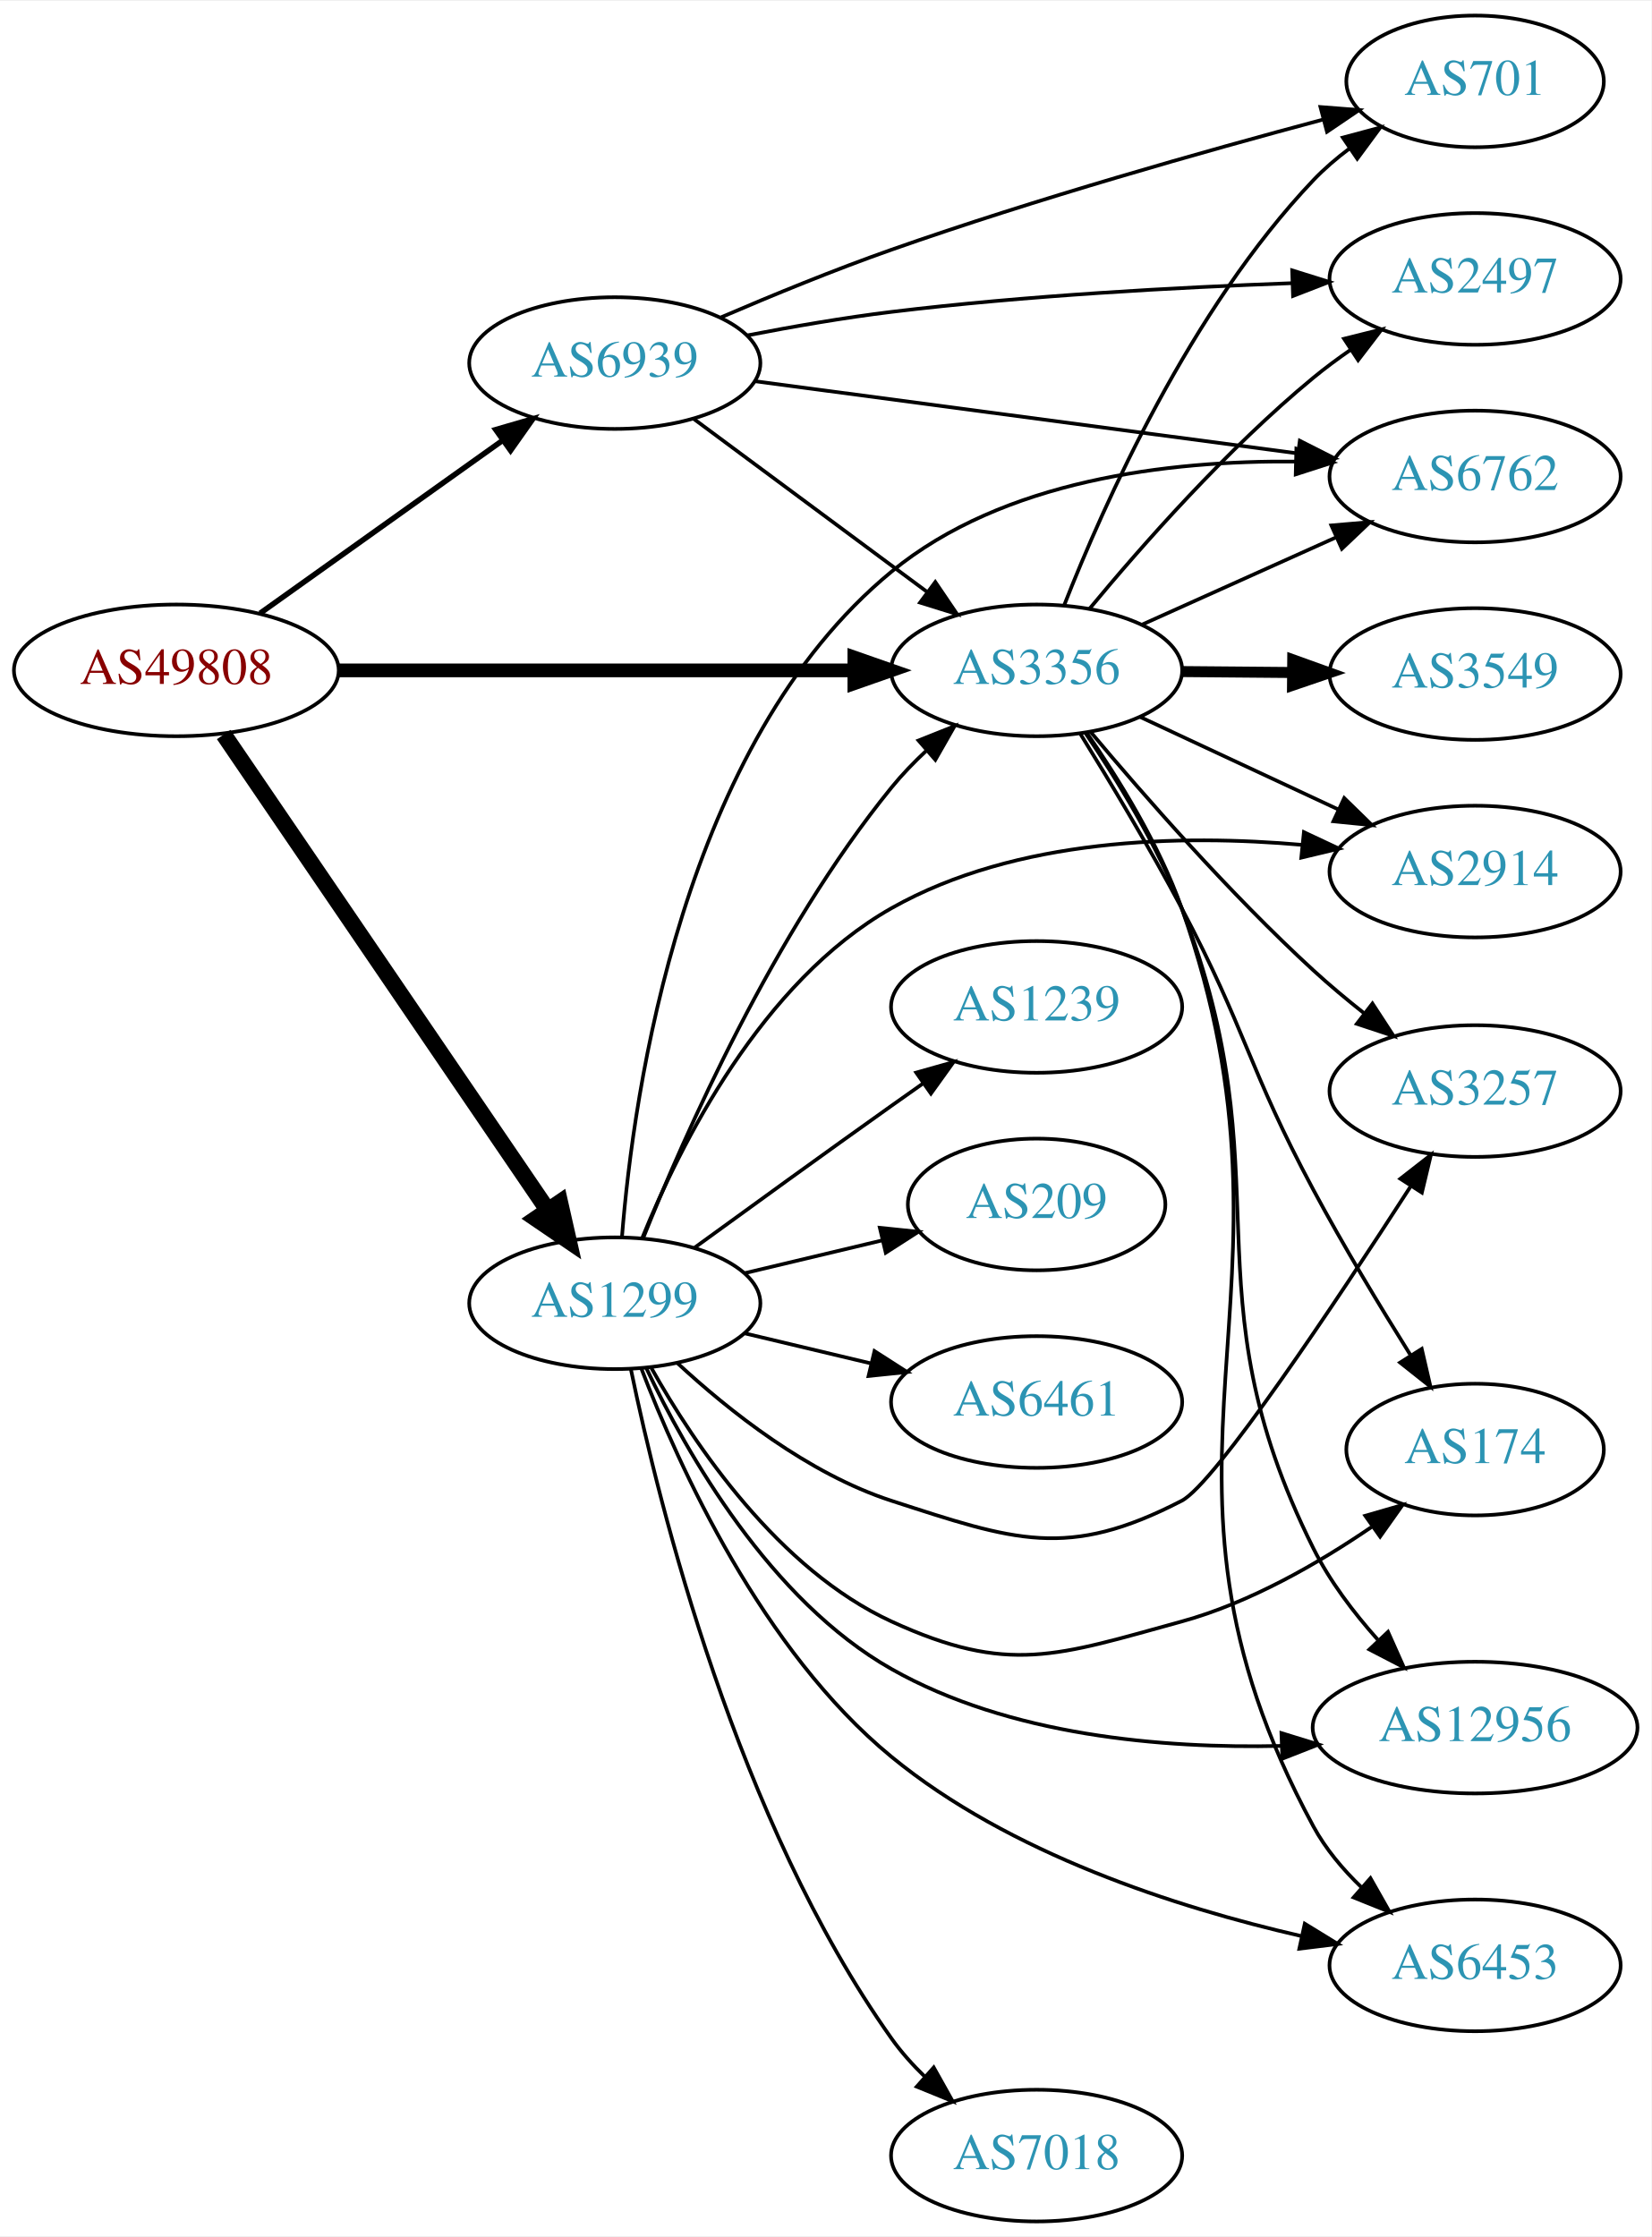
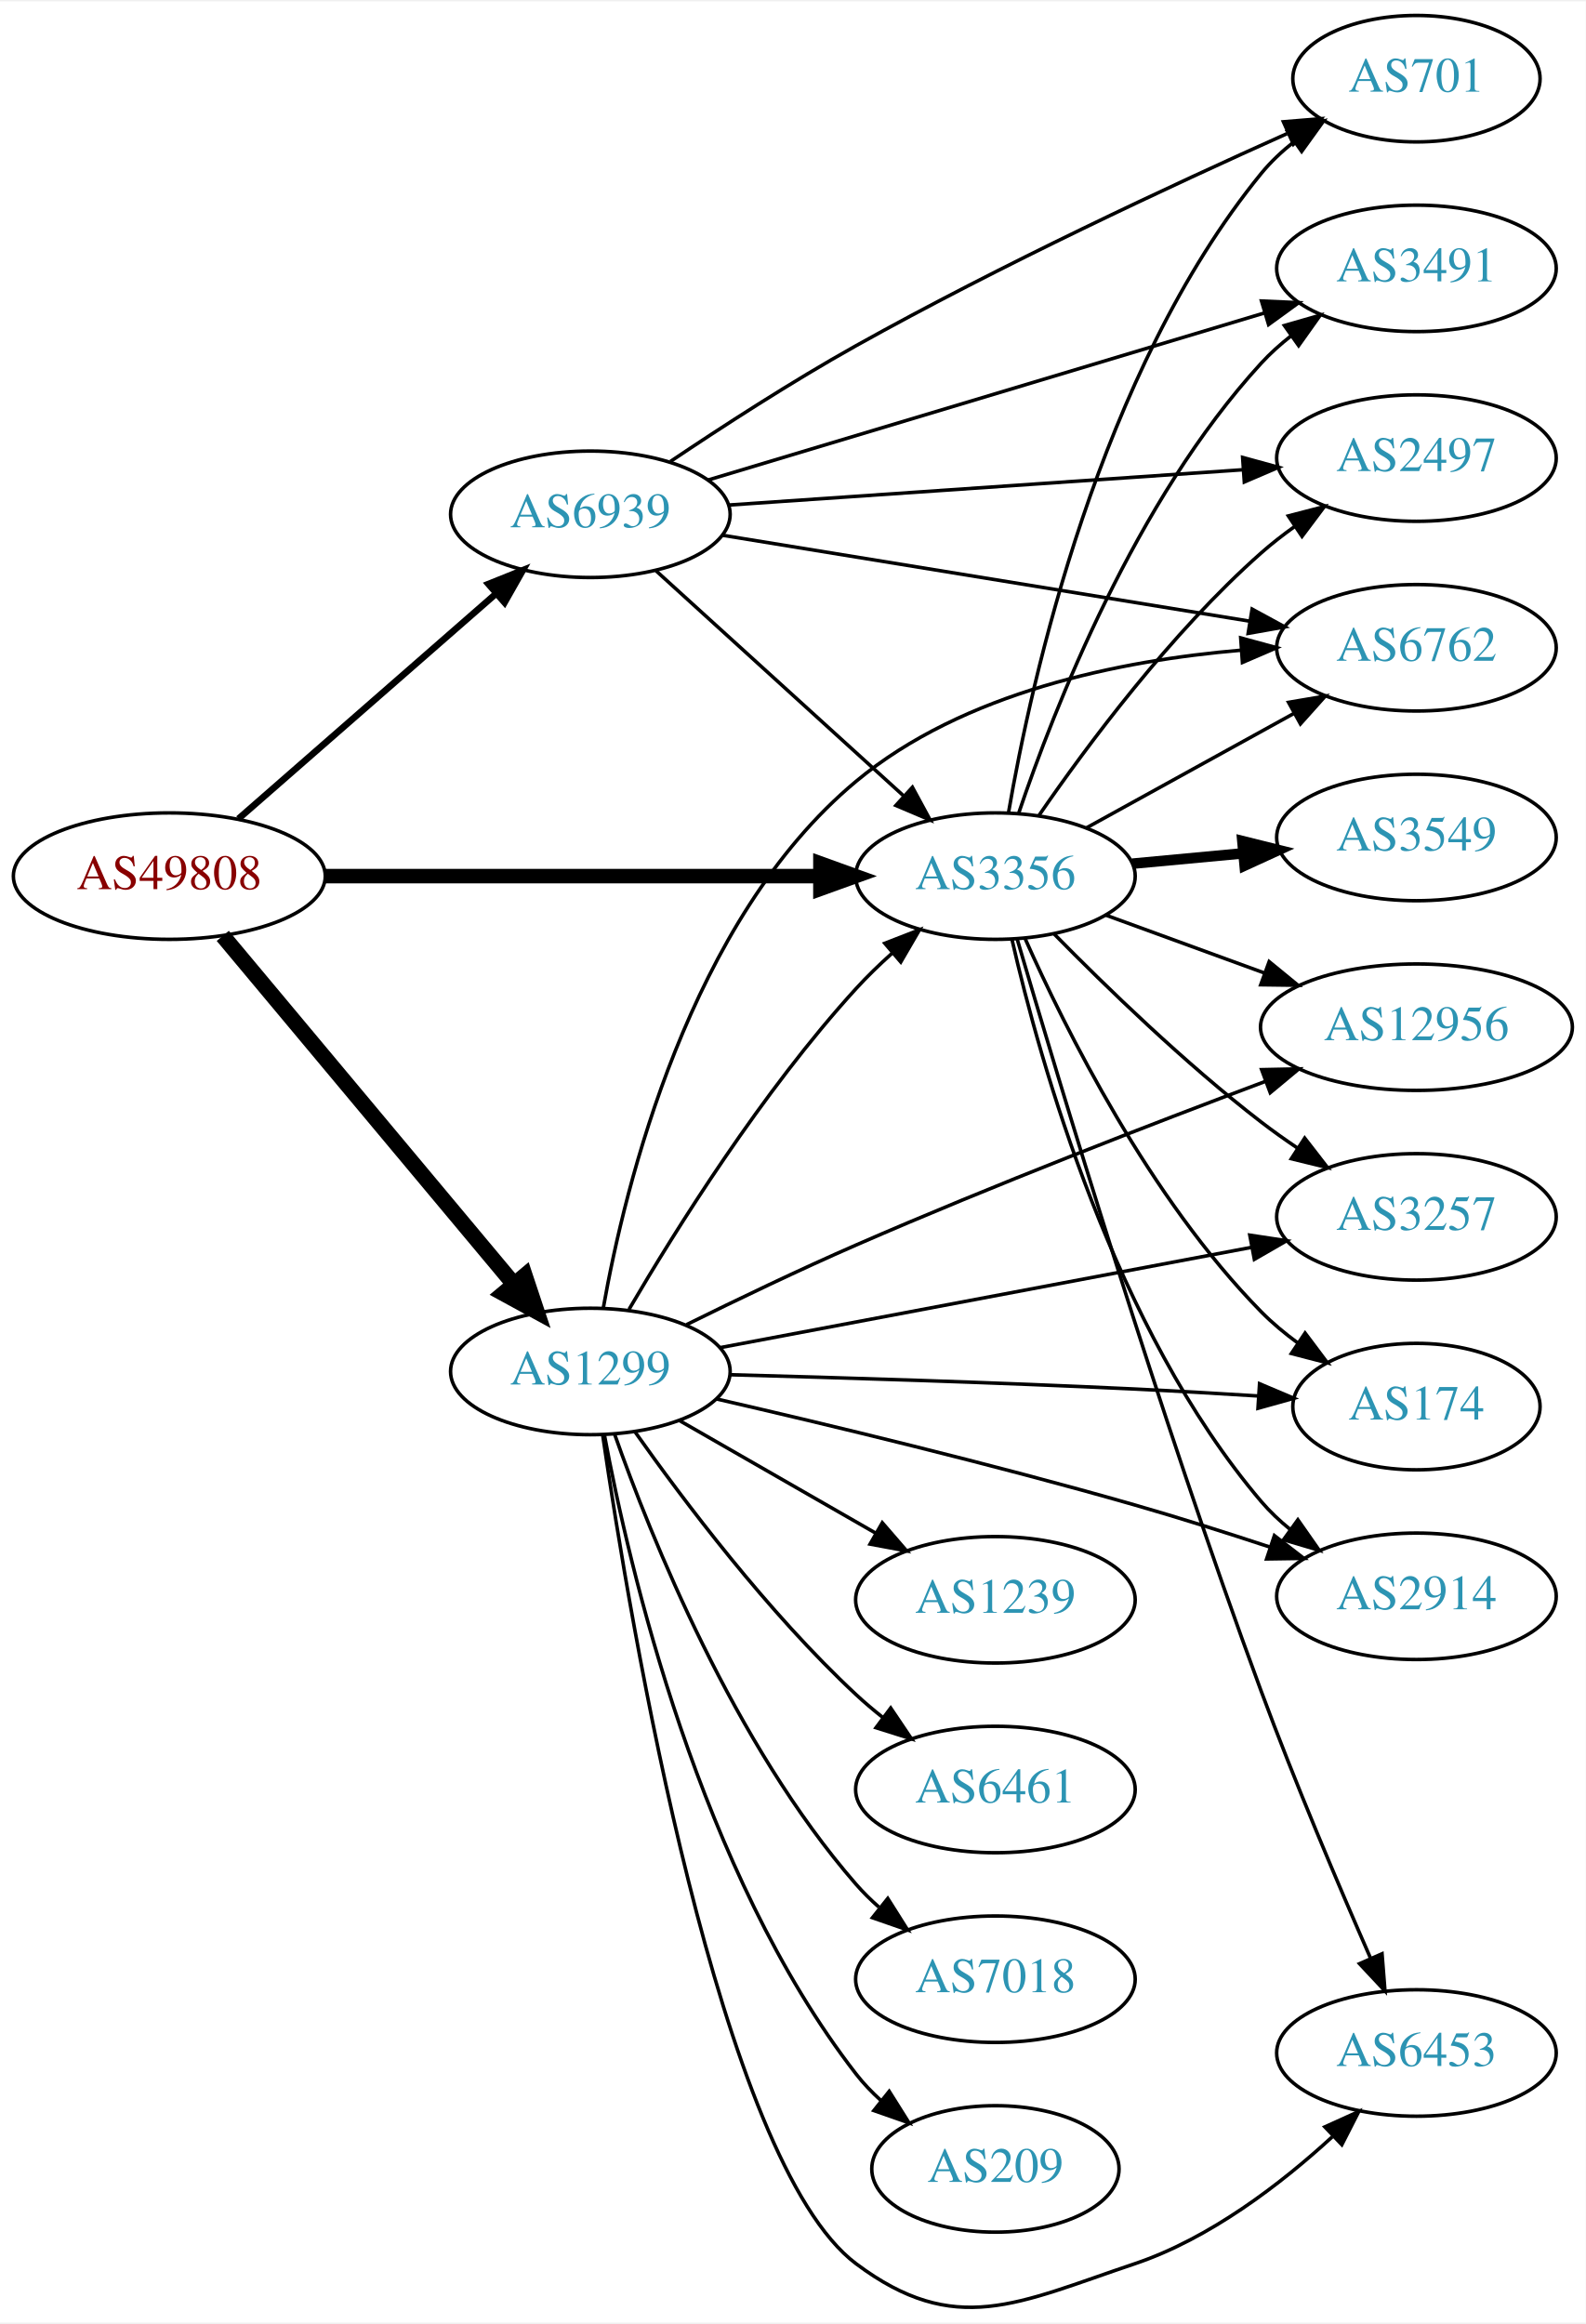
- <svg xmlns="http://www.w3.org/2000/svg" xmlns:xlink="http://www.w3.org/1999/xlink" width="451pt" height="611pt" viewBox="0.00 0.00 451.37 611.00">
-   <g id="graph0" class="graph" transform="scale(1 1) rotate(0) translate(4 607)">
-     <polygon fill="white" stroke="none" points="-4,4 -4,-607 447.37,-607 447.37,4 -4,4" />
+ <svg xmlns="http://www.w3.org/2000/svg" xmlns:xlink="http://www.w3.org/1999/xlink" width="451pt" height="661pt" viewBox="0.00 0.00 451.37 660.75">
+   <g id="graph0" class="graph" transform="scale(1 1) rotate(0) translate(4 656.746)">
+     <polygon fill="white" stroke="none" points="-4,4 -4,-656.746 447.37,-656.746 447.37,4 -4,4" />
    <g id="node1" class="node">
      <g id="a_node1">
        <a xlink:href="/asn/49808" xlink:title="AS49808 ~ POWERSPEED-AS [AT]">
-           <ellipse fill="#ffffff" stroke="black" cx="44.196" cy="-424" rx="44.393" ry="18" />
-           <text text-anchor="middle" x="44.196" y="-420.3" font-family="Times,serif" font-size="14.00" fill="#880000">AS49808</text>
+           <ellipse fill="#ffffff" stroke="black" cx="44.196" cy="-407.746" rx="44.393" ry="18" />
+           <text text-anchor="middle" x="44.196" y="-404.046" font-family="Times,serif" font-size="14.00" fill="#880000">AS49808</text>
        </a>
      </g>
    </g>
    <g id="node2" class="node">
      <g id="a_node2">
        <a xlink:href="/asn/1299" xlink:title="AS1299 ~ Telia Carrier [EU]">
-           <ellipse fill="#ffffff" stroke="black" cx="164.039" cy="-251" rx="39.794" ry="18" />
-           <text text-anchor="middle" x="164.039" y="-247.3" font-family="Times,serif" font-size="14.00" fill="#2c94b3">AS1299</text>
+           <ellipse fill="#ffffff" stroke="black" cx="164.039" cy="-266.746" rx="39.794" ry="18" />
+           <text text-anchor="middle" x="164.039" y="-263.046" font-family="Times,serif" font-size="14.00" fill="#2c94b3">AS1299</text>
        </a>
      </g>
    </g>
    <g id="edge1" class="edge">
-       <path fill="none" stroke="black" stroke-width="4.5" d="M57.144,-406.46C78.074,-375.734 121.442,-312.066 145.683,-276.479" />
-       <polygon fill="black" stroke="black" stroke-width="4.5" points="149.033,-278.555 151.408,-268.074 142.524,-274.122 149.033,-278.555" />
+       <path fill="none" stroke="black" stroke-width="4.5" d="M59.411,-390.738C80.026,-366.072 118.353,-320.213 142.174,-291.711" />
+       <polygon fill="black" stroke="black" stroke-width="4.5" points="145.382,-294.013 148.774,-283.814 139.34,-288.962 145.382,-294.013" />
    </g>
    <g id="node3" class="node">
      <g id="a_node3">
        <a xlink:href="/asn/3356" xlink:title="AS3356 ~ Level 3 Parent, LLC [US]">
-           <ellipse fill="#ffffff" stroke="black" cx="279.332" cy="-424" rx="39.794" ry="18" />
-           <text text-anchor="middle" x="279.332" y="-420.3" font-family="Times,serif" font-size="14.00" fill="#2c94b3">AS3356</text>
+           <ellipse fill="#ffffff" stroke="black" cx="279.332" cy="-407.746" rx="39.794" ry="18" />
+           <text text-anchor="middle" x="279.332" y="-404.046" font-family="Times,serif" font-size="14.00" fill="#2c94b3">AS3356</text>
        </a>
      </g>
    </g>
    <g id="edge2" class="edge">
-       <path fill="none" stroke="black" stroke-width="3.75" d="M88.501,-424C128.439,-424 187.674,-424 229.329,-424" />
-       <polygon fill="black" stroke="black" stroke-width="3.75" points="229.518,-427.5 239.518,-424 229.518,-420.5 229.518,-427.5" />
+       <path fill="none" stroke="black" stroke-width="4.125" d="M88.501,-407.746C128.439,-407.746 187.674,-407.746 229.329,-407.746" />
+       <polygon fill="black" stroke="black" stroke-width="4.125" points="229.518,-411.356 239.518,-407.746 229.518,-404.137 229.518,-411.356" />
    </g>
    <g id="node4" class="node">
      <g id="a_node4">
        <a xlink:href="/asn/6939" xlink:title="AS6939 ~ Hurricane Electric LLC [US]">
-           <ellipse fill="#ffffff" stroke="black" cx="164.039" cy="-508" rx="39.794" ry="18" />
-           <text text-anchor="middle" x="164.039" y="-504.3" font-family="Times,serif" font-size="14.00" fill="#2c94b3">AS6939</text>
+           <ellipse fill="#ffffff" stroke="black" cx="164.039" cy="-510.746" rx="39.794" ry="18" />
+           <text text-anchor="middle" x="164.039" y="-507.046" font-family="Times,serif" font-size="14.00" fill="#2c94b3">AS6939</text>
        </a>
      </g>
    </g>
    <g id="edge3" class="edge">
-       <path fill="none" stroke="black" stroke-width="1.5" d="M67.085,-439.603C85.722,-452.888 112.672,-472.098 133.269,-486.78" />
-       <polygon fill="black" stroke="black" stroke-width="1.5" points="131.49,-489.809 141.664,-492.764 135.553,-484.109 131.49,-489.809" />
-     </g>
-     <g id="edge14" class="edge">
-       <path fill="none" stroke="black" d="M171.798,-268.805C183.029,-296.923 207.518,-352.469 239.685,-392 242.546,-395.516 245.84,-398.924 249.274,-402.124" />
-       <polygon fill="black" stroke="black" points="247.056,-404.833 256.898,-408.755 251.65,-399.551 247.056,-404.833" />
+       <path fill="none" stroke="black" stroke-width="1.875" d="M63.869,-424.067C83.636,-441.345 114.982,-468.743 137.134,-488.104" />
+       <polygon fill="black" stroke="black" stroke-width="1.875" points="135.008,-490.895 144.841,-494.84 139.615,-485.624 135.008,-490.895" />
+     </g>
+     <g id="edge5" class="edge">
+       <path fill="none" stroke="black" d="M175.055,-284.448C188.25,-306.965 212.935,-346.44 239.685,-375.746 242.809,-379.168 246.302,-382.549 249.878,-385.759" />
+       <polygon fill="black" stroke="black" points="247.847,-388.627 257.723,-392.462 252.393,-383.305 247.847,-388.627" />
    </g>
    <g id="node5" class="node">
      <g id="a_node5">
-         <a xlink:href="/asn/7018" xlink:title="AS7018 ~ AT&amp;T Services, Inc. [US]">
-           <ellipse fill="#ffffff" stroke="black" cx="279.332" cy="-18" rx="39.794" ry="18" />
-           <text text-anchor="middle" x="279.332" y="-14.3" font-family="Times,serif" font-size="14.00" fill="#2c94b3">AS7018</text>
+         <a xlink:href="/asn/3257" xlink:title="AS3257 ~ GTT [DE]">
+           <ellipse fill="#ffffff" stroke="black" cx="399.174" cy="-310.746" rx="39.794" ry="18" />
+           <text text-anchor="middle" x="399.174" y="-307.046" font-family="Times,serif" font-size="14.00" fill="#2c94b3">AS3257</text>
        </a>
      </g>
    </g>
    <g id="edge4" class="edge">
-       <path fill="none" stroke="black" d="M168.457,-232.856C176.13,-195.709 197.447,-109.491 239.685,-50 242.309,-46.304 245.463,-42.789 248.823,-39.533" />
-       <polygon fill="black" stroke="black" points="251.207,-42.097 256.381,-32.852 246.571,-36.852 251.207,-42.097" />
+       <path fill="none" stroke="black" d="M200.955,-273.525C241.6,-281.196 307.903,-293.709 352.271,-302.083" />
+       <polygon fill="black" stroke="black" points="351.741,-305.545 362.217,-303.96 353.039,-298.666 351.741,-305.545" />
    </g>
    <g id="node6" class="node">
      <g id="a_node6">
-         <a xlink:href="/asn/1239" xlink:title="AS1239 ~ Sprint [US]">
-           <ellipse fill="#ffffff" stroke="black" cx="279.332" cy="-332" rx="39.794" ry="18" />
-           <text text-anchor="middle" x="279.332" y="-328.3" font-family="Times,serif" font-size="14.00" fill="#2c94b3">AS1239</text>
-         </a>
-       </g>
-     </g>
-     <g id="edge5" class="edge">
-       <path fill="none" stroke="black" d="M185.887,-266.222C200.821,-277.091 221.435,-292.025 239.685,-305 242.506,-307.005 245.449,-309.085 248.397,-311.159" />
-       <polygon fill="black" stroke="black" points="246.424,-314.05 256.621,-316.926 250.443,-308.319 246.424,-314.05" />
+         <a xlink:href="/asn/174" xlink:title="AS174 ~ Cogent Communications [US]">
+           <ellipse fill="#ffffff" stroke="black" cx="399.174" cy="-256.746" rx="35.194" ry="18" />
+           <text text-anchor="middle" x="399.174" y="-253.046" font-family="Times,serif" font-size="14.00" fill="#2c94b3">AS174</text>
+         </a>
+       </g>
+     </g>
+     <g id="edge6" class="edge">
+       <path fill="none" stroke="black" d="M203.643,-265.819C234.786,-264.993 279.716,-263.623 318.978,-261.746 330.357,-261.202 342.647,-260.488 354.073,-259.77" />
+       <polygon fill="black" stroke="black" points="354.518,-263.249 364.273,-259.115 354.069,-256.264 354.518,-263.249" />
    </g>
    <g id="node7" class="node">
      <g id="a_node7">
-         <a xlink:href="/asn/6762" xlink:title="AS6762 ~ TELECOM ITALIA SPARKLE S.p.A. [IT]">
-           <ellipse fill="#ffffff" stroke="black" cx="399.174" cy="-477" rx="39.794" ry="18" />
-           <text text-anchor="middle" x="399.174" y="-473.3" font-family="Times,serif" font-size="14.00" fill="#2c94b3">AS6762</text>
-         </a>
-       </g>
-     </g>
-     <g id="edge6" class="edge">
-       <path fill="none" stroke="black" d="M165.996,-269.064C169.141,-308.813 182.571,-404.045 239.685,-451 270.233,-476.114 315.579,-481.381 349.949,-481.084" />
-       <polygon fill="black" stroke="black" points="350.325,-484.576 360.235,-480.829 350.151,-477.578 350.325,-484.576" />
+         <a xlink:href="/asn/2914" xlink:title="AS2914 ~ NTT America, Inc. [US]">
+           <ellipse fill="#ffffff" stroke="black" cx="399.174" cy="-202.746" rx="39.794" ry="18" />
+           <text text-anchor="middle" x="399.174" y="-199.046" font-family="Times,serif" font-size="14.00" fill="#2c94b3">AS2914</text>
+         </a>
+       </g>
+     </g>
+     <g id="edge7" class="edge">
+       <path fill="none" stroke="black" d="M200.086,-258.887C231.417,-251.673 278.496,-240.37 318.978,-228.746 331.6,-225.122 345.224,-220.8 357.554,-216.731" />
+       <polygon fill="black" stroke="black" points="358.743,-220.024 367.122,-213.54 356.528,-213.384 358.743,-220.024" />
    </g>
    <g id="node8" class="node">
      <g id="a_node8">
-         <a xlink:href="/asn/2914" xlink:title="AS2914 ~ NTT America, Inc. [US]">
-           <ellipse fill="#ffffff" stroke="black" cx="399.174" cy="-369" rx="39.794" ry="18" />
-           <text text-anchor="middle" x="399.174" y="-365.3" font-family="Times,serif" font-size="14.00" fill="#2c94b3">AS2914</text>
-         </a>
-       </g>
-     </g>
-     <g id="edge7" class="edge">
-       <path fill="none" stroke="black" d="M171.596,-268.985C181.824,-294.12 204.168,-338.922 239.685,-359 273.725,-378.243 318.693,-379.233 352.033,-376.289" />
-       <polygon fill="black" stroke="black" points="352.392,-379.771 361.981,-375.265 351.675,-372.808 352.392,-379.771" />
+         <a xlink:href="/asn/6762" xlink:title="AS6762 ~ TELECOM ITALIA SPARKLE S.p.A. [IT]">
+           <ellipse fill="#ffffff" stroke="black" cx="399.174" cy="-472.746" rx="39.794" ry="18" />
+           <text text-anchor="middle" x="399.174" y="-469.046" font-family="Times,serif" font-size="14.00" fill="#2c94b3">AS6762</text>
+         </a>
+       </g>
+     </g>
+     <g id="edge8" class="edge">
+       <path fill="none" stroke="black" d="M167.725,-284.834C173.858,-319.476 192.212,-395.245 239.685,-434.746 270.238,-460.168 314.979,-469.133 349.14,-472.047" />
+       <polygon fill="black" stroke="black" points="349.153,-475.556 359.374,-472.768 349.645,-468.573 349.153,-475.556" />
    </g>
    <g id="node9" class="node">
      <g id="a_node9">
-         <a xlink:href="/asn/3257" xlink:title="AS3257 ~ GTT [DE]">
-           <ellipse fill="#ffffff" stroke="black" cx="399.174" cy="-309" rx="39.794" ry="18" />
-           <text text-anchor="middle" x="399.174" y="-305.3" font-family="Times,serif" font-size="14.00" fill="#2c94b3">AS3257</text>
-         </a>
-       </g>
-     </g>
-     <g id="edge8" class="edge">
-       <path fill="none" stroke="black" d="M181.094,-234.694C195.155,-221.66 216.859,-204.391 239.685,-197 273.213,-186.144 287.681,-180.8 318.978,-197 328.121,-201.733 361.05,-251.178 381.457,-282.769" />
-       <polygon fill="black" stroke="black" points="378.747,-285.025 387.1,-291.542 384.634,-281.238 378.747,-285.025" />
+         <a xlink:href="/asn/1239" xlink:title="AS1239 ~ Sprint [US]">
+           <ellipse fill="#ffffff" stroke="black" cx="279.332" cy="-201.746" rx="39.794" ry="18" />
+           <text text-anchor="middle" x="279.332" y="-198.046" font-family="Times,serif" font-size="14.00" fill="#2c94b3">AS1239</text>
+         </a>
+       </g>
+     </g>
+     <g id="edge9" class="edge">
+       <path fill="none" stroke="black" d="M189.343,-252.802C205.621,-243.463 227.257,-231.049 245.119,-220.801" />
+       <polygon fill="black" stroke="black" points="247.136,-223.68 254.068,-215.667 243.652,-217.608 247.136,-223.68" />
    </g>
    <g id="node10" class="node">
      <g id="a_node10">
-         <a xlink:href="/asn/174" xlink:title="AS174 ~ Cogent Communications [US]">
-           <ellipse fill="#ffffff" stroke="black" cx="399.174" cy="-211" rx="35.194" ry="18" />
-           <text text-anchor="middle" x="399.174" y="-207.3" font-family="Times,serif" font-size="14.00" fill="#2c94b3">AS174</text>
-         </a>
-       </g>
-     </g>
-     <g id="edge9" class="edge">
-       <path fill="none" stroke="black" d="M174.035,-233.296C185.845,-212.256 208.763,-178.213 239.685,-164 271.706,-149.282 284.993,-154.675 318.978,-164 337.62,-169.115 356.318,-179.882 370.862,-189.822" />
-       <polygon fill="black" stroke="black" points="369.163,-192.908 379.342,-195.846 373.216,-187.201 369.163,-192.908" />
+         <a xlink:href="/asn/12956" xlink:title="AS12956 ~ TELXIUS [ES]">
+           <ellipse fill="#ffffff" stroke="black" cx="399.174" cy="-364.746" rx="44.393" ry="18" />
+           <text text-anchor="middle" x="399.174" y="-361.046" font-family="Times,serif" font-size="14.00" fill="#2c94b3">AS12956</text>
+         </a>
+       </g>
+     </g>
+     <g id="edge10" class="edge">
+       <path fill="none" stroke="black" d="M191.412,-280.073C205.597,-287.087 223.463,-295.674 239.685,-302.746 278.711,-319.761 324.017,-337.264 356.168,-349.316" />
+       <polygon fill="black" stroke="black" points="355.11,-352.656 365.703,-352.874 357.558,-346.098 355.11,-352.656" />
    </g>
    <g id="node11" class="node">
      <g id="a_node11">
-         <a xlink:href="/asn/12956" xlink:title="AS12956 ~ TELXIUS [ES]">
-           <ellipse fill="#ffffff" stroke="black" cx="399.174" cy="-135" rx="44.393" ry="18" />
-           <text text-anchor="middle" x="399.174" y="-131.3" font-family="Times,serif" font-size="14.00" fill="#2c94b3">AS12956</text>
-         </a>
-       </g>
-     </g>
-     <g id="edge10" class="edge">
-       <path fill="none" stroke="black" d="M172.63,-233.31C183.664,-210.005 206.503,-169.783 239.685,-151 271.826,-132.807 313.564,-129.241 346.139,-129.992" />
-       <polygon fill="black" stroke="black" points="346.246,-133.499 356.37,-130.375 346.508,-126.503 346.246,-133.499" />
+         <a xlink:href="/asn/6461" xlink:title="AS6461 ~ Zayo Bandwidth [US]">
+           <ellipse fill="#ffffff" stroke="black" cx="279.332" cy="-147.746" rx="39.794" ry="18" />
+           <text text-anchor="middle" x="279.332" y="-144.046" font-family="Times,serif" font-size="14.00" fill="#2c94b3">AS6461</text>
+         </a>
+       </g>
+     </g>
+     <g id="edge11" class="edge">
+       <path fill="none" stroke="black" d="M176.714,-249.604C190.435,-230.168 214.54,-198.147 239.685,-174.746 242.082,-172.516 244.673,-170.323 247.339,-168.211" />
+       <polygon fill="black" stroke="black" points="249.526,-170.946 255.445,-162.159 245.338,-165.337 249.526,-170.946" />
    </g>
    <g id="node12" class="node">
      <g id="a_node12">
-         <a xlink:href="/asn/209" xlink:title="AS209 ~ CenturyLink Communications, LLC [US]">
-           <ellipse fill="#ffffff" stroke="black" cx="279.332" cy="-278" rx="35.194" ry="18" />
-           <text text-anchor="middle" x="279.332" y="-274.3" font-family="Times,serif" font-size="14.00" fill="#2c94b3">AS209</text>
-         </a>
-       </g>
-     </g>
-     <g id="edge11" class="edge">
-       <path fill="none" stroke="black" d="M199.646,-259.248C211.44,-262.058 224.745,-265.229 237.013,-268.153" />
-       <polygon fill="black" stroke="black" points="236.479,-271.624 247.018,-270.537 238.101,-264.814 236.479,-271.624" />
+         <a xlink:href="/asn/6453" xlink:title="AS6453 ~ TATA COMMUNICATIONS (AMERICA) INC [US]">
+           <ellipse fill="#ffffff" stroke="black" cx="399.174" cy="-72.746" rx="39.794" ry="18" />
+           <text text-anchor="middle" x="399.174" y="-69.046" font-family="Times,serif" font-size="14.00" fill="#2c94b3">AS6453</text>
+         </a>
+       </g>
+     </g>
+     <g id="edge12" class="edge">
+       <path fill="none" stroke="black" d="M167.549,-248.654C175.327,-195.512 200.863,-41.801 239.685,-12.746 267.9,8.37 285.572,-1.521 318.978,-12.746 340.362,-19.932 360.566,-35.435 375.215,-48.882" />
+       <polygon fill="black" stroke="black" points="373.103,-51.704 382.754,-56.075 377.935,-46.639 373.103,-51.704" />
    </g>
    <g id="node13" class="node">
      <g id="a_node13">
-         <a xlink:href="/asn/6461" xlink:title="AS6461 ~ Zayo Bandwidth [US]">
-           <ellipse fill="#ffffff" stroke="black" cx="279.332" cy="-224" rx="39.794" ry="18" />
-           <text text-anchor="middle" x="279.332" y="-220.3" font-family="Times,serif" font-size="14.00" fill="#2c94b3">AS6461</text>
-         </a>
-       </g>
-     </g>
-     <g id="edge12" class="edge">
-       <path fill="none" stroke="black" d="M199.646,-242.752C210.517,-240.162 222.671,-237.265 234.114,-234.538" />
-       <polygon fill="black" stroke="black" points="235.02,-237.92 243.936,-232.197 233.397,-231.111 235.02,-237.92" />
+         <a xlink:href="/asn/7018" xlink:title="AS7018 ~ AT&amp;T Services, Inc. [US]">
+           <ellipse fill="#ffffff" stroke="black" cx="279.332" cy="-93.746" rx="39.794" ry="18" />
+           <text text-anchor="middle" x="279.332" y="-90.046" font-family="Times,serif" font-size="14.00" fill="#2c94b3">AS7018</text>
+         </a>
+       </g>
+     </g>
+     <g id="edge13" class="edge">
+       <path fill="none" stroke="black" d="M170.927,-248.922C181.255,-219.65 204.898,-160.666 239.685,-120.746 241.651,-118.49 243.844,-116.328 246.159,-114.278" />
+       <polygon fill="black" stroke="black" points="248.693,-116.735 254.345,-107.773 244.338,-111.254 248.693,-116.735" />
    </g>
    <g id="node14" class="node">
      <g id="a_node14">
-         <a xlink:href="/asn/6453" xlink:title="AS6453 ~ TATA COMMUNICATIONS (AMERICA) INC [US]">
-           <ellipse fill="#ffffff" stroke="black" cx="399.174" cy="-70" rx="39.794" ry="18" />
-           <text text-anchor="middle" x="399.174" y="-66.3" font-family="Times,serif" font-size="14.00" fill="#2c94b3">AS6453</text>
-         </a>
-       </g>
-     </g>
-     <g id="edge13" class="edge">
-       <path fill="none" stroke="black" d="M171.282,-233.178C181.516,-206.443 204.33,-156.007 239.685,-127 271.952,-100.527 317.507,-85.855 351.502,-78.054" />
-       <polygon fill="black" stroke="black" points="352.624,-81.392 361.653,-75.848 351.138,-74.551 352.624,-81.392" />
+         <a xlink:href="/asn/209" xlink:title="AS209 ~ CenturyLink Communications, LLC [US]">
+           <ellipse fill="#ffffff" stroke="black" cx="279.332" cy="-39.746" rx="35.194" ry="18" />
+           <text text-anchor="middle" x="279.332" y="-36.046" font-family="Times,serif" font-size="14.00" fill="#2c94b3">AS209</text>
+         </a>
+       </g>
+     </g>
+     <g id="edge14" class="edge">
+       <path fill="none" stroke="black" d="M168.034,-248.687C174.973,-211.344 195.086,-124.319 239.685,-66.746 241.74,-64.093 244.128,-61.598 246.69,-59.277" />
+       <polygon fill="black" stroke="black" points="249.103,-61.83 254.737,-52.857 244.737,-56.358 249.103,-61.83" />
+     </g>
+     <g id="edge23" class="edge">
+       <path fill="none" stroke="black" d="M296.113,-391.211C310.688,-376.375 333.296,-354.434 354.978,-337.746 358.29,-335.198 361.85,-332.67 365.455,-330.242" />
+       <polygon fill="black" stroke="black" points="367.366,-333.175 373.851,-324.797 363.556,-327.302 367.366,-333.175" />
+     </g>
+     <g id="edge19" class="edge">
+       <path fill="none" stroke="black" d="M287.777,-389.976C299.244,-364.198 323.265,-315.995 354.978,-283.746 358.133,-280.538 361.74,-277.539 365.494,-274.792" />
+       <polygon fill="black" stroke="black" points="367.477,-277.677 373.832,-269.199 363.577,-271.863 367.477,-277.677" />
+     </g>
+     <g id="edge18" class="edge">
+       <path fill="none" stroke="black" d="M284.057,-389.664C291.932,-355.168 313.085,-279.019 354.978,-229.746 357.413,-226.883 360.229,-224.226 363.234,-221.786" />
+       <polygon fill="black" stroke="black" points="365.423,-224.523 371.495,-215.841 361.334,-218.841 365.423,-224.523" />
+     </g>
+     <g id="edge17" class="edge">
+       <path fill="none" stroke="black" d="M305.323,-421.531C322.509,-431.011 345.537,-443.712 364.36,-454.095" />
+       <polygon fill="black" stroke="black" points="362.772,-457.216 373.219,-458.981 366.153,-451.087 362.772,-457.216" />
    </g>
    <g id="edge20" class="edge">
-       <path fill="none" stroke="black" d="M308.259,-436.56C324.109,-443.689 344.141,-452.699 361.273,-460.404" />
-       <polygon fill="black" stroke="black" points="359.892,-463.62 370.448,-464.53 362.763,-457.236 359.892,-463.62" />
-     </g>
-     <g id="edge18" class="edge">
-       <path fill="none" stroke="black" d="M307.663,-411.244C323.726,-403.747 344.237,-394.174 361.67,-386.037" />
-       <polygon fill="black" stroke="black" points="363.409,-389.088 370.991,-381.687 360.449,-382.745 363.409,-389.088" />
-     </g>
-     <g id="edge19" class="edge">
-       <path fill="none" stroke="black" d="M294.105,-407.16C308.502,-389.984 332.138,-362.953 354.978,-342 359.344,-337.995 364.167,-333.969 368.959,-330.174" />
-       <polygon fill="black" stroke="black" points="371.124,-332.925 376.91,-324.05 366.852,-327.379 371.124,-332.925" />
-     </g>
-     <g id="edge22" class="edge">
-       <path fill="none" stroke="black" d="M291.308,-406.613C299.319,-393.673 310.256,-375.476 318.978,-359 336.653,-325.612 337.134,-315.298 354.978,-282 363.173,-266.707 373.201,-250.116 381.53,-236.82" />
-       <polygon fill="black" stroke="black" points="384.596,-238.52 386.983,-228.198 378.68,-234.779 384.596,-238.52" />
-     </g>
-     <g id="edge21" class="edge">
-       <path fill="none" stroke="black" d="M292.672,-406.884C301.246,-394.226 312.29,-376.261 318.978,-359 347.667,-284.957 319.533,-255.057 354.978,-184 359.439,-175.057 365.947,-166.465 372.565,-159.041" />
-       <polygon fill="black" stroke="black" points="375.379,-161.158 379.697,-151.483 370.288,-156.354 375.379,-161.158" />
+       <path fill="none" stroke="black" d="M310.679,-396.673C324.441,-391.651 340.946,-385.628 355.895,-380.174" />
+       <polygon fill="black" stroke="black" points="357.254,-383.403 365.449,-376.687 354.855,-376.827 357.254,-383.403" />
    </g>
    <g id="edge16" class="edge">
-       <path fill="none" stroke="black" d="M292.99,-407.001C301.717,-394.401 312.815,-376.455 318.978,-359 356.501,-252.733 301.356,-207.123 354.978,-108 358.299,-101.861 363.025,-96.243 368.142,-91.318" />
-       <polygon fill="black" stroke="black" points="370.578,-93.837 375.8,-84.618 365.969,-88.568 370.578,-93.837" />
+       <path fill="none" stroke="black" d="M285.529,-389.814C297.013,-350.619 325.848,-254.521 354.978,-175.746 364.63,-149.645 377.036,-120.438 386.074,-99.81" />
+       <polygon fill="black" stroke="black" points="389.381,-100.987 390.214,-90.424 382.976,-98.162 389.381,-100.987" />
    </g>
    <g id="node15" class="node">
      <g id="a_node15">
        <a xlink:href="/asn/3549" xlink:title="AS3549 ~ Level 3 Parent, LLC [US]">
-           <ellipse fill="#ffffff" stroke="black" cx="399.174" cy="-423" rx="39.794" ry="18" />
-           <text text-anchor="middle" x="399.174" y="-419.3" font-family="Times,serif" font-size="14.00" fill="#2c94b3">AS3549</text>
+           <ellipse fill="#ffffff" stroke="black" cx="399.174" cy="-418.746" rx="39.794" ry="18" />
+           <text text-anchor="middle" x="399.174" y="-415.046" font-family="Times,serif" font-size="14.00" fill="#2c94b3">AS3549</text>
        </a>
      </g>
    </g>
    <g id="edge15" class="edge">
-       <path fill="none" stroke="black" stroke-width="3" d="M319.244,-423.67C328.798,-423.589 339.147,-423.501 349.11,-423.416" />
-       <polygon fill="black" stroke="black" stroke-width="3" points="349.332,-426.915 359.302,-423.33 349.273,-419.915 349.332,-426.915" />
+       <path fill="none" stroke="black" stroke-width="3" d="M318.266,-411.287C328.258,-412.22 339.176,-413.239 349.642,-414.216" />
+       <polygon fill="black" stroke="black" stroke-width="3" points="349.624,-417.729 359.906,-415.174 350.275,-410.76 349.624,-417.729" />
    </g>
    <g id="node16" class="node">
      <g id="a_node16">
-         <a xlink:href="/asn/2497" xlink:title="AS2497 ~ Internet Initiative Japan Inc. [JP]">
-           <ellipse fill="#ffffff" stroke="black" cx="399.174" cy="-531" rx="39.794" ry="18" />
-           <text text-anchor="middle" x="399.174" y="-527.3" font-family="Times,serif" font-size="14.00" fill="#2c94b3">AS2497</text>
-         </a>
-       </g>
-     </g>
-     <g id="edge17" class="edge">
-       <path fill="none" stroke="black" d="M293.791,-440.838C307.938,-457.921 331.377,-484.548 354.978,-504 358.203,-506.658 361.708,-509.254 365.282,-511.721" />
-       <polygon fill="black" stroke="black" points="363.362,-514.648 373.642,-517.212 367.205,-508.797 363.362,-514.648" />
+         <a xlink:href="/asn/3491" xlink:title="AS3491 ~ PCCW Global, Inc. [US]">
+           <ellipse fill="#ffffff" stroke="black" cx="399.174" cy="-580.746" rx="39.794" ry="18" />
+           <text text-anchor="middle" x="399.174" y="-577.046" font-family="Times,serif" font-size="14.00" fill="#2c94b3">AS3491</text>
+         </a>
+       </g>
+     </g>
+     <g id="edge21" class="edge">
+       <path fill="none" stroke="black" d="M285.993,-425.773C295.996,-455.336 319.181,-514.729 354.978,-553.746 357.519,-556.516 360.407,-559.11 363.456,-561.51" />
+       <polygon fill="black" stroke="black" points="361.594,-564.481 371.779,-567.401 365.638,-558.767 361.594,-564.481" />
    </g>
    <g id="node17" class="node">
      <g id="a_node17">
+         <a xlink:href="/asn/2497" xlink:title="AS2497 ~ Internet Initiative Japan Inc. [JP]">
+           <ellipse fill="#ffffff" stroke="black" cx="399.174" cy="-526.746" rx="39.794" ry="18" />
+           <text text-anchor="middle" x="399.174" y="-523.046" font-family="Times,serif" font-size="14.00" fill="#2c94b3">AS2497</text>
+         </a>
+       </g>
+     </g>
+     <g id="edge22" class="edge">
+       <path fill="none" stroke="black" d="M291.793,-425.124C305.318,-444.777 329.243,-476.996 354.978,-499.746 357.949,-502.373 361.205,-504.908 364.555,-507.302" />
+       <polygon fill="black" stroke="black" points="362.709,-510.279 372.965,-512.939 366.606,-504.464 362.709,-510.279" />
+     </g>
+     <g id="node18" class="node">
+       <g id="a_node18">
        <a xlink:href="/asn/701" xlink:title="AS701 ~ UUNET [US]">
-           <ellipse fill="#ffffff" stroke="black" cx="399.174" cy="-585" rx="35.194" ry="18" />
-           <text text-anchor="middle" x="399.174" y="-581.3" font-family="Times,serif" font-size="14.00" fill="#2c94b3">AS701</text>
-         </a>
-       </g>
-     </g>
-     <g id="edge23" class="edge">
-       <path fill="none" stroke="black" d="M286.888,-441.859C297.682,-469.384 321.398,-522.683 354.978,-558 357.926,-561.1 361.302,-563.993 364.84,-566.646" />
-       <polygon fill="black" stroke="black" points="363.026,-569.646 373.261,-572.386 366.969,-563.861 363.026,-569.646" />
+           <ellipse fill="#ffffff" stroke="black" cx="399.174" cy="-634.746" rx="35.194" ry="18" />
+           <text text-anchor="middle" x="399.174" y="-631.046" font-family="Times,serif" font-size="14.00" fill="#2c94b3">AS701</text>
+         </a>
+       </g>
+     </g>
+     <g id="edge24" class="edge">
+       <path fill="none" stroke="black" d="M283.041,-425.707C289.49,-463.242 308.803,-551.19 354.978,-607.746 357.684,-611.06 360.909,-614.086 364.362,-616.814" />
+       <polygon fill="black" stroke="black" points="362.489,-619.775 372.691,-622.634 366.499,-614.037 362.489,-619.775" />
+     </g>
+     <g id="edge29" class="edge">
+       <path fill="none" stroke="black" d="M182.741,-494.652C201.697,-477.419 231.93,-449.932 253.313,-430.491" />
+       <polygon fill="black" stroke="black" points="255.709,-433.044 260.754,-423.727 251,-427.864 255.709,-433.044" />
    </g>
    <g id="edge27" class="edge">
-       <path fill="none" stroke="black" d="M185.555,-492.788C203.409,-479.55 229.482,-460.219 249.445,-445.417" />
-       <polygon fill="black" stroke="black" points="251.637,-448.15 257.585,-439.382 247.467,-442.527 251.637,-448.15" />
+       <path fill="none" stroke="black" d="M201.723,-504.767C242.289,-498.155 307.727,-487.489 351.813,-480.303" />
+       <polygon fill="black" stroke="black" points="352.398,-483.754 361.704,-478.691 351.271,-476.845 352.398,-483.754" />
    </g>
    <g id="edge26" class="edge">
-       <path fill="none" stroke="black" d="M202.237,-503.054C242.464,-497.705 306.707,-489.162 350.585,-483.328" />
-       <polygon fill="black" stroke="black" points="351.271,-486.768 360.722,-481.98 350.348,-479.829 351.271,-486.768" />
+       <path fill="none" stroke="black" d="M197.455,-520.479C238.835,-532.904 310.509,-554.424 356.072,-568.105" />
+       <polygon fill="black" stroke="black" points="355.074,-571.459 365.658,-570.983 357.087,-564.755 355.074,-571.459" />
    </g>
    <g id="edge25" class="edge">
-       <path fill="none" stroke="black" d="M200.208,-515.559C212.628,-517.973 226.727,-520.424 239.685,-522 276.186,-526.441 317.688,-528.697 349.065,-529.84" />
-       <polygon fill="black" stroke="black" points="349.183,-533.346 359.296,-530.186 349.42,-526.35 349.183,-533.346" />
-     </g>
-     <g id="edge24" class="edge">
-       <path fill="none" stroke="black" d="M193.109,-520.525C206.984,-526.493 224.064,-533.508 239.685,-539 279.197,-552.89 325.261,-565.916 357.512,-574.536" />
-       <polygon fill="black" stroke="black" points="356.909,-577.996 367.472,-577.175 358.702,-571.23 356.909,-577.996" />
+       <path fill="none" stroke="black" d="M203.275,-513.37C243.338,-516.12 306.378,-520.446 349.858,-523.43" />
+       <polygon fill="black" stroke="black" points="349.701,-526.928 359.917,-524.121 350.18,-519.944 349.701,-526.928" />
+     </g>
+     <g id="edge28" class="edge">
+       <path fill="none" stroke="black" d="M186.808,-525.765C201.466,-535.621 221.39,-548.53 239.685,-558.746 280.731,-581.668 329.774,-604.526 362.323,-619.095" />
+       <polygon fill="black" stroke="black" points="361.308,-622.474 371.867,-623.341 364.153,-616.079 361.308,-622.474" />
    </g>
  </g>
</svg>
